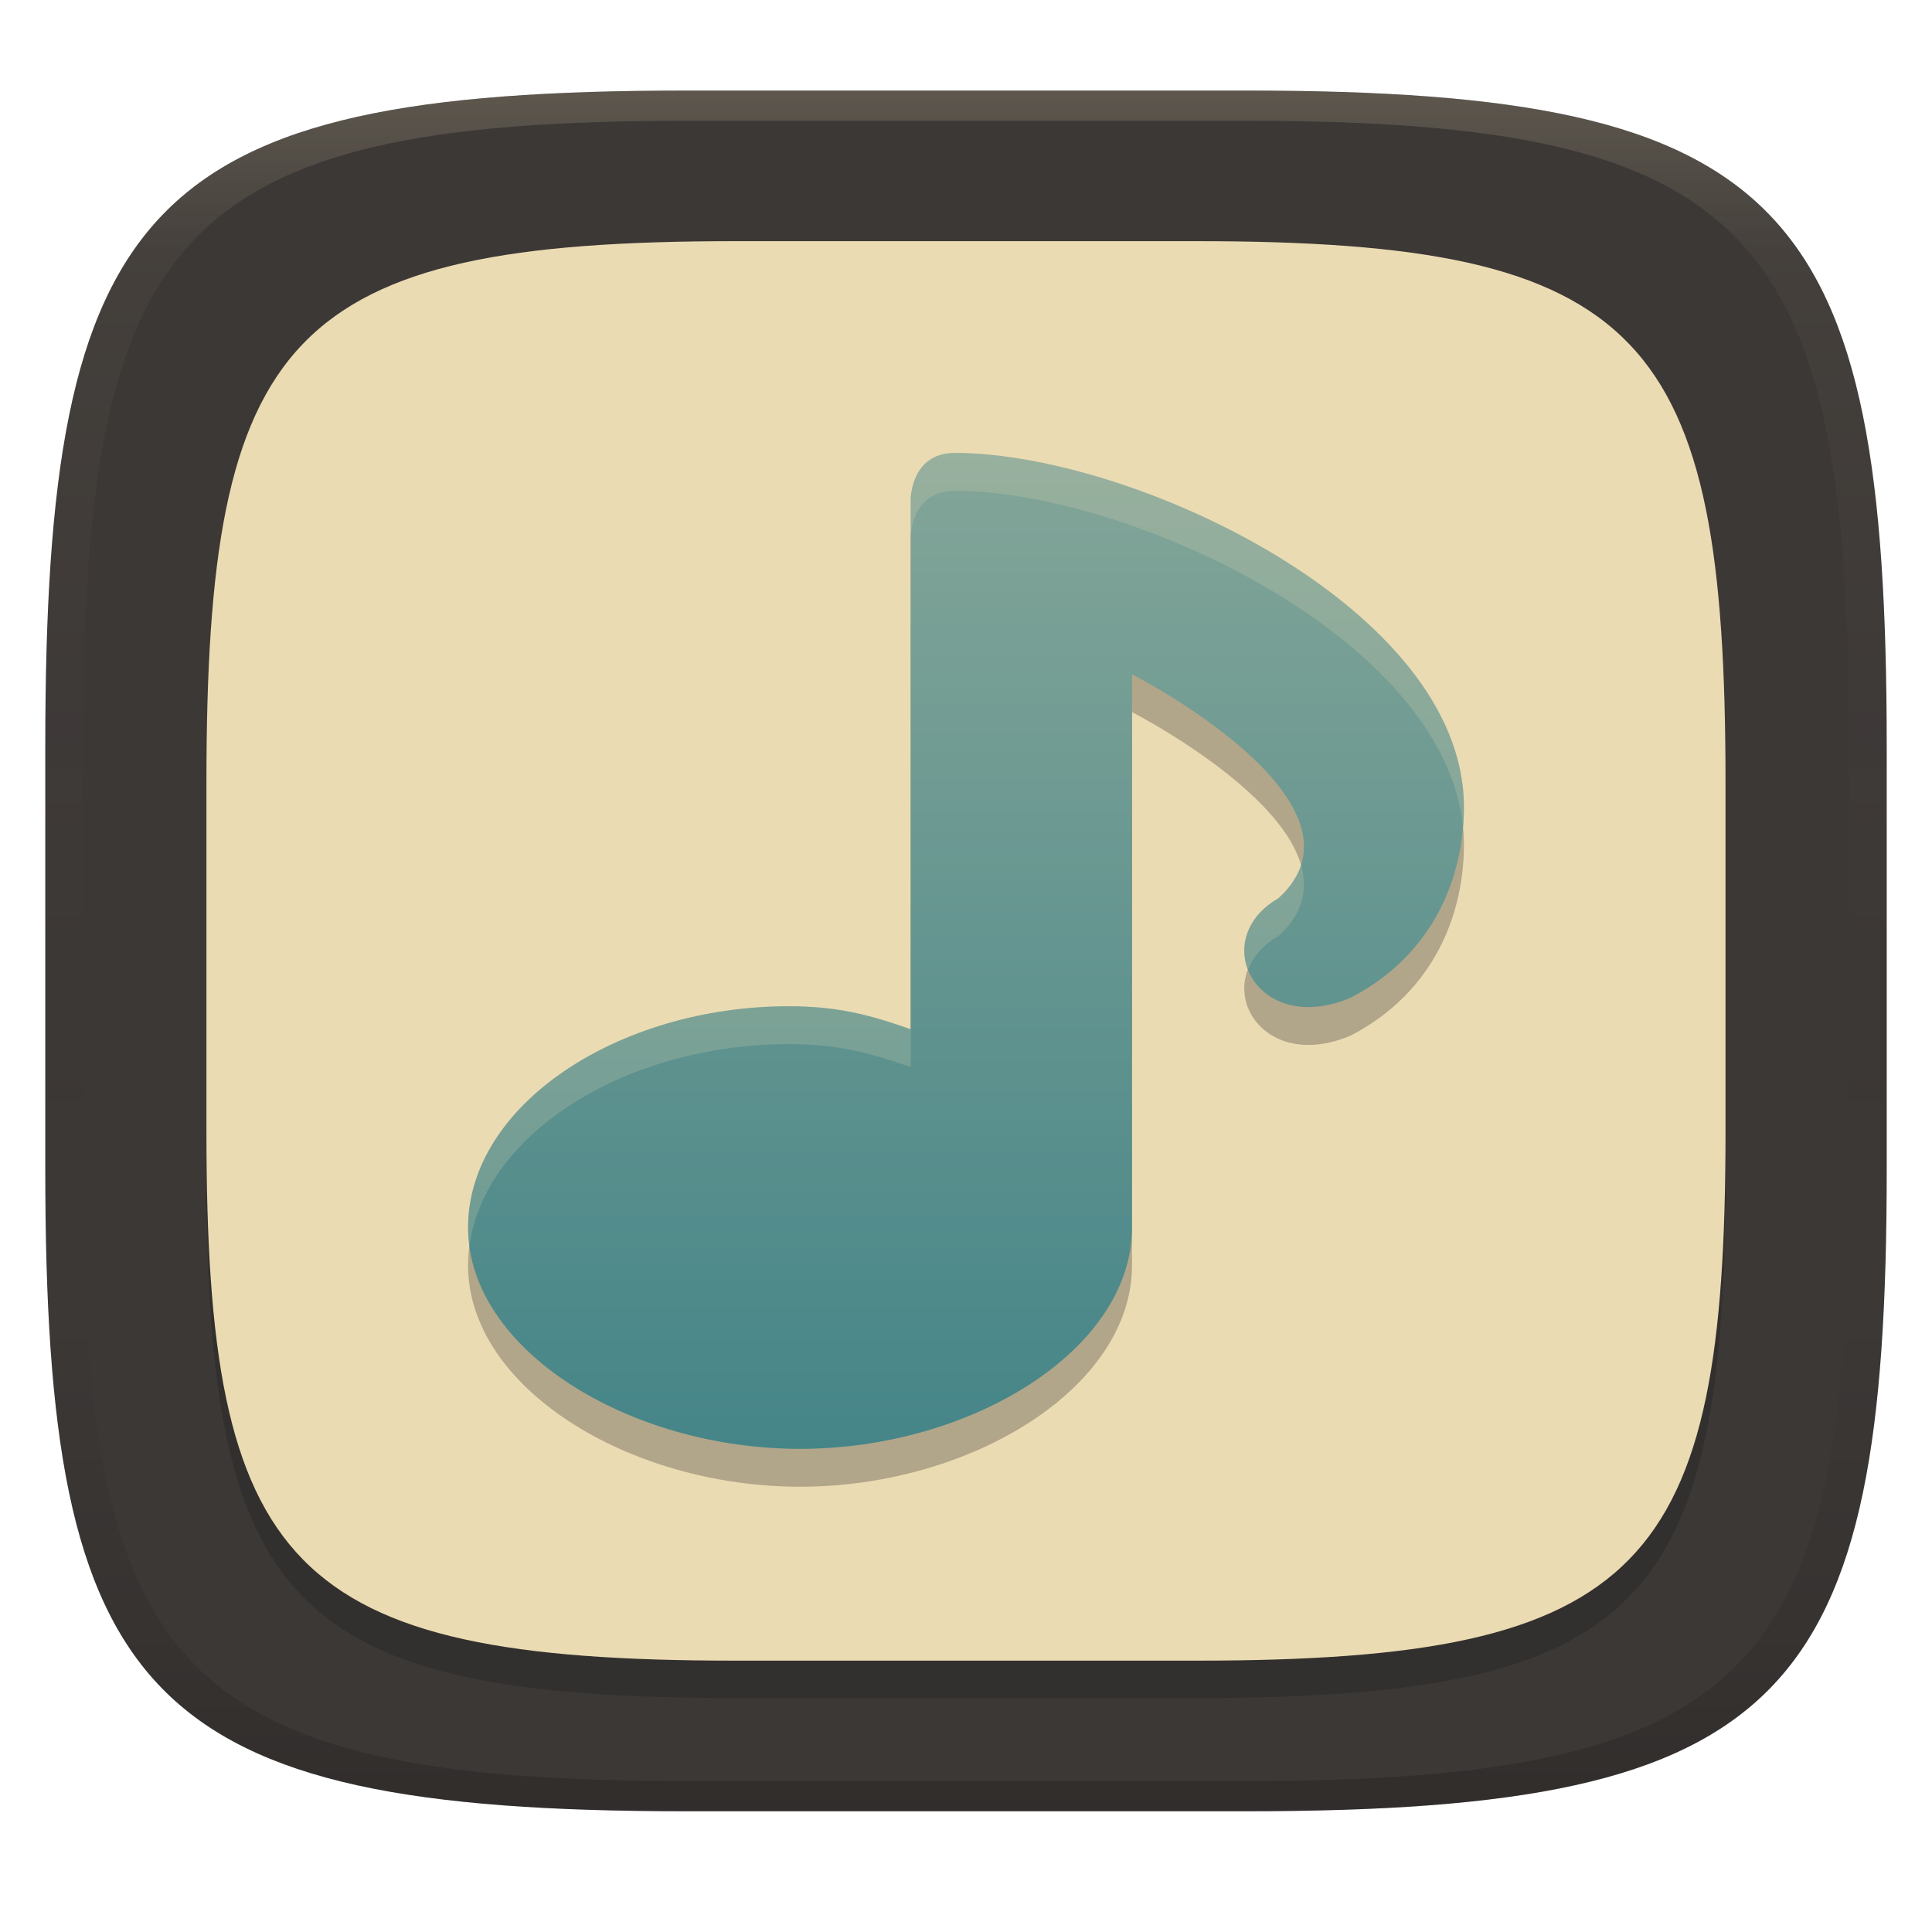
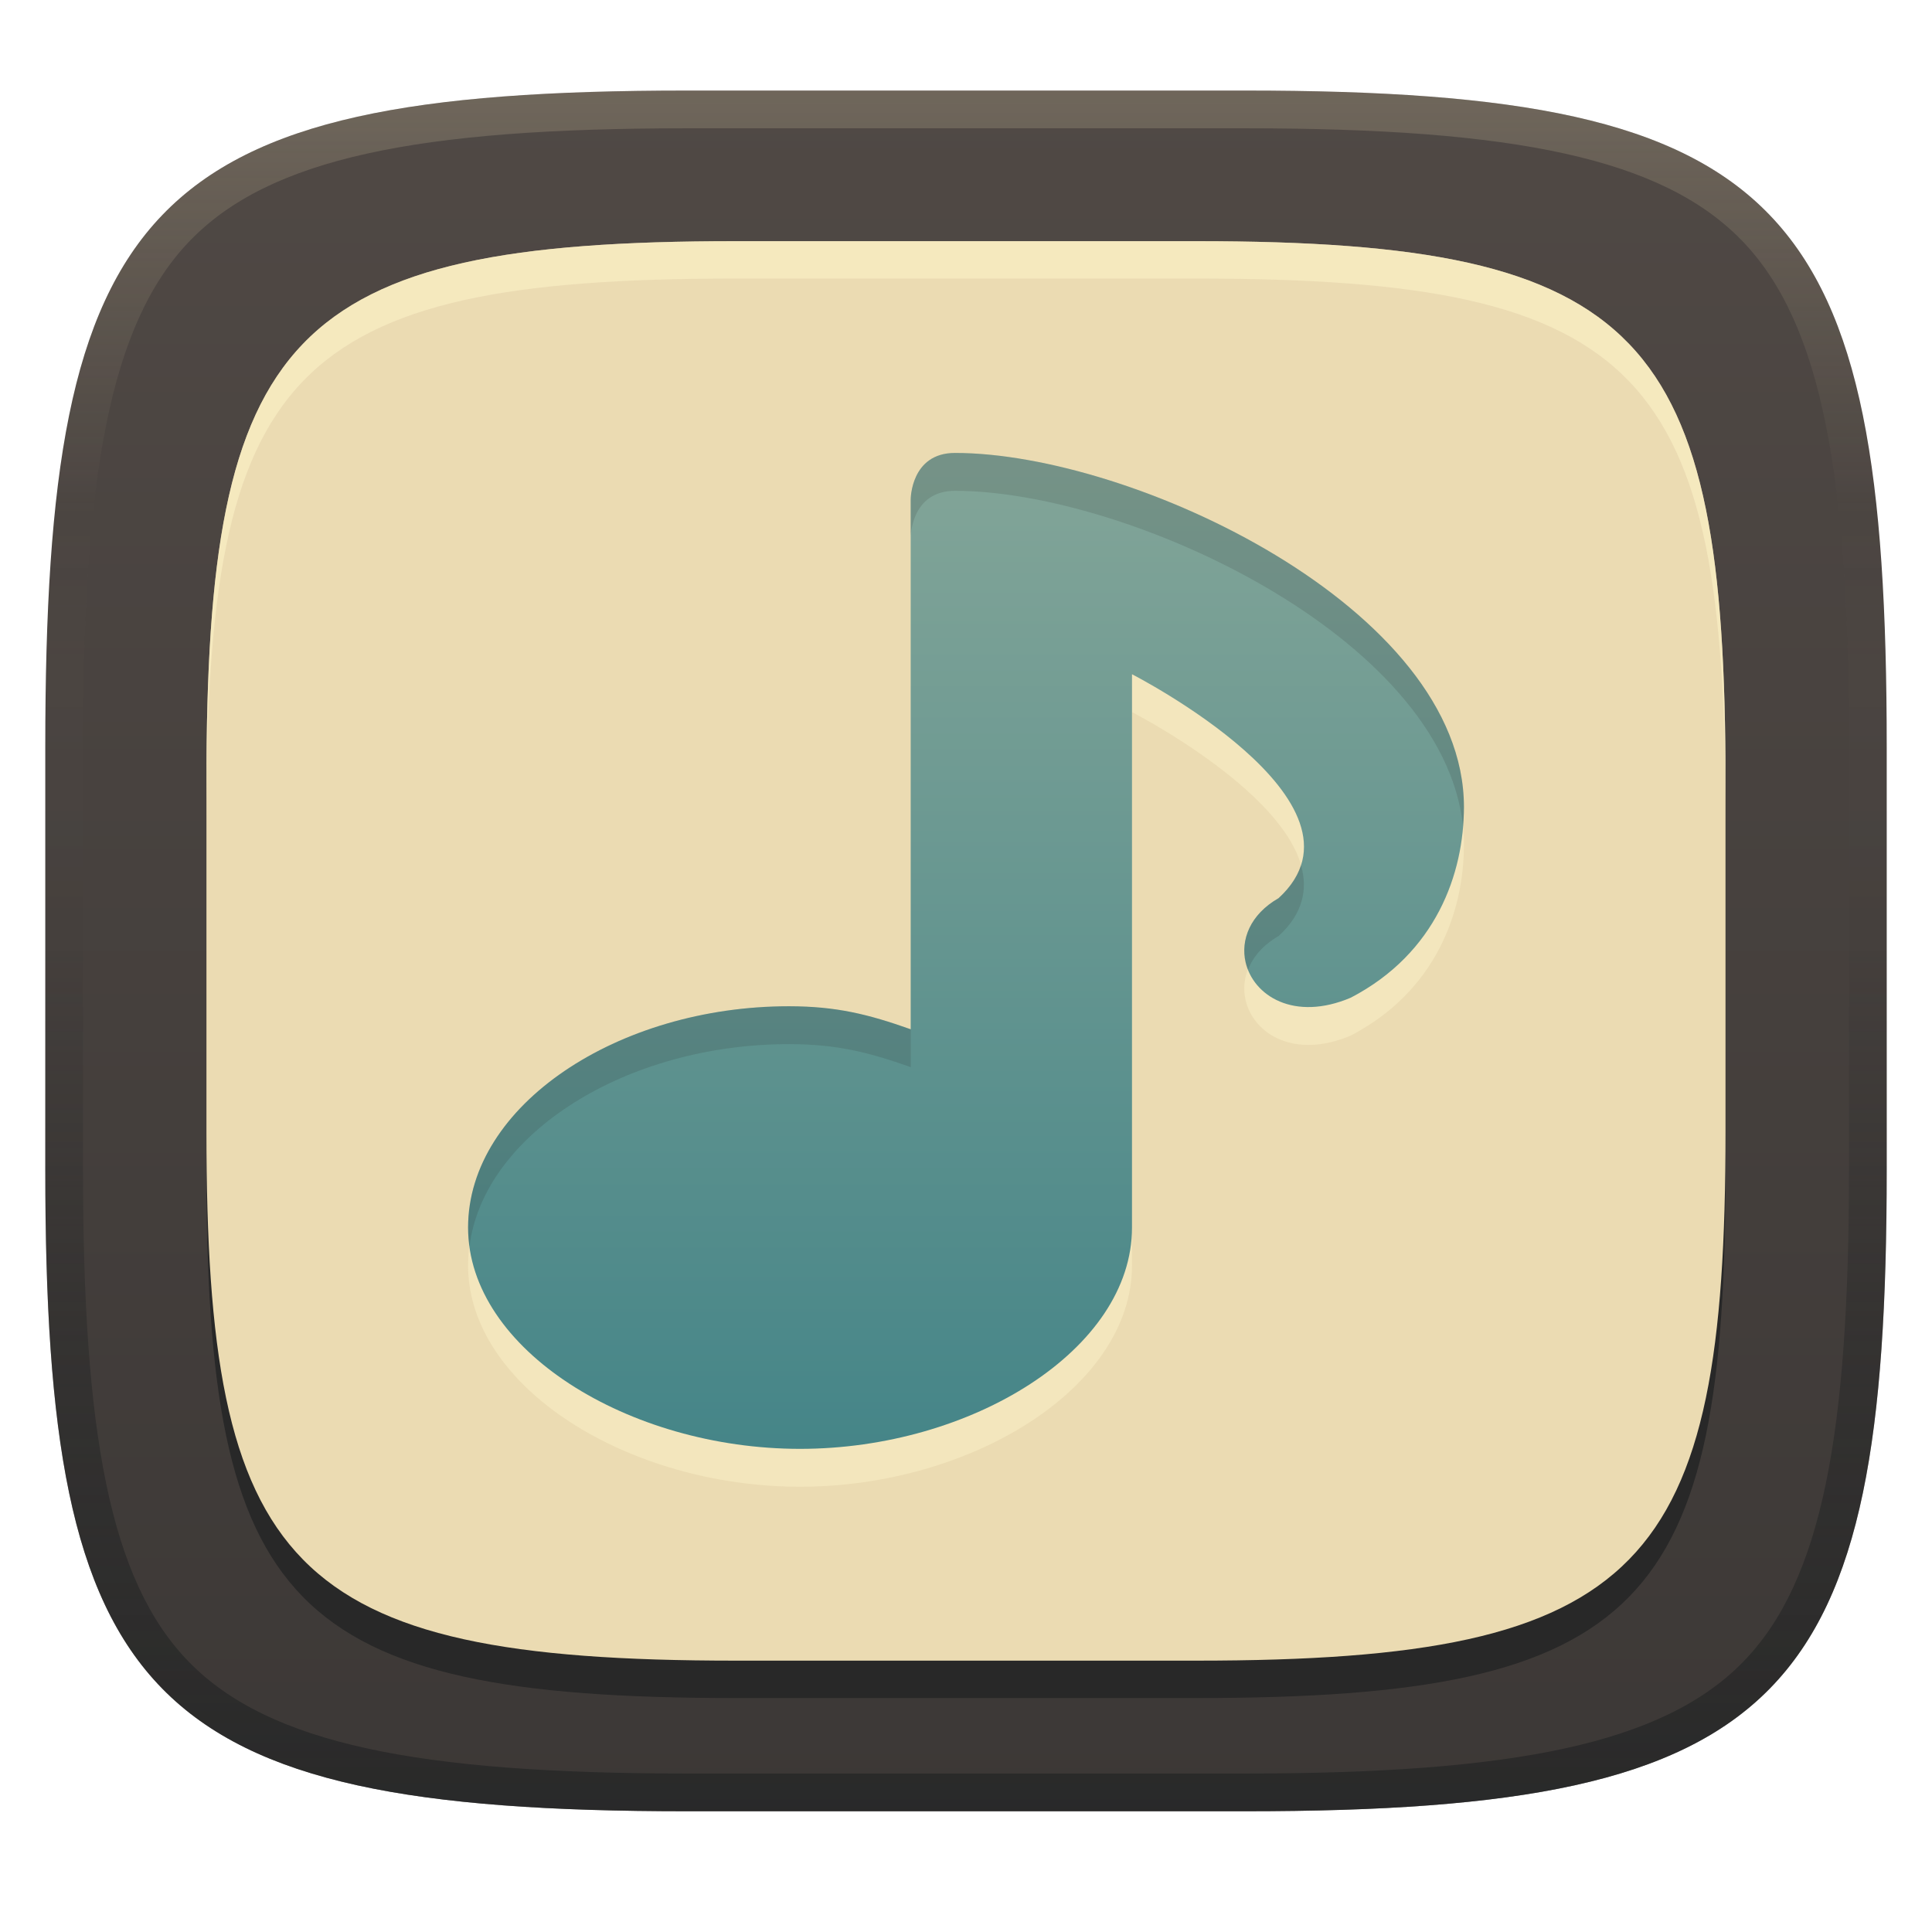
<svg xmlns="http://www.w3.org/2000/svg" width="256" height="256" version="1.1">
  <defs>
-     <linearGradient id="linearGradient31" x1=".5" x2=".5" y2="1" gradientTransform="matrix(244,0,0,228,5.986,12)" gradientUnits="userSpaceOnUse">
-       <stop stop-color="#ebdbb2" stop-opacity=".2" offset="0" />
-       <stop stop-color="#ebdbb2" stop-opacity=".05" offset=".1" />
-       <stop stop-opacity="0" offset=".704" />
-       <stop stop-opacity=".1" offset=".897" />
-       <stop stop-opacity=".2" offset="1" />
-     </linearGradient>
-     <linearGradient id="linearGradient6" x1="140" x2="140" y1="12" y2="240" gradientUnits="userSpaceOnUse">
-       <stop stop-color="#3c3836" offset="0" />
-       <stop stop-color="#3c3836" offset="1" />
-     </linearGradient>
    <linearGradient id="linearGradient9" x1="128" x2="128" y1="60.307" y2="186" gradientTransform="matrix(1.0499 0 0 1.0499 -6.3868 -3.2987)" gradientUnits="userSpaceOnUse">
      <stop stop-color="#83a598" offset="0" />
      <stop stop-color="#458588" offset="1" />
    </linearGradient>
+     <linearGradient id="linearGradient15" x1="140" x2="140" y1="12" y2="240" gradientUnits="userSpaceOnUse">
+       <stop stop-color="#504945" offset="0" />
+       <stop stop-color="#3c3836" offset="1" />
+     </linearGradient>
+     <linearGradient id="linearGradient10" x1="128" x2="128" y1="12" y2="240" gradientUnits="userSpaceOnUse">
+       <stop stop-color="#ebdbb2" stop-opacity=".2" offset="0" />
+       <stop stop-color="#ebdbb2" stop-opacity="0" offset=".247" />
+       <stop stop-color="#1d2021" stop-opacity=".05" offset=".505" />
+       <stop stop-color="#1d2021" stop-opacity=".396" offset=".753" />
+       <stop stop-color="#1d2021" stop-opacity=".604" offset="1" />
+     </linearGradient>
  </defs>
-   <path d="m165 12c72 0 85 15 85 87v56c0 70-13 85-85 85h-74c-72 0-85-15-85-85v-56c0-72 13-87 85-87z" fill="url(#linearGradient6)" style="isolation:isolate" />
-   <path d="m158.52 36.911c59.397 0 70.121 12.374 70.121 71.771v46.197c0 57.747-10.724 70.121-70.121 70.121h-61.046c-59.397 0-70.121-12.374-70.121-70.121v-46.197c0-59.397 10.724-71.771 70.121-71.771z" fill="#282828" opacity=".5" stroke-width=".825" style="isolation:isolate" />
+   <path d="m165 12c72 0 85 15 85 87v56c0 70-13 85-85 85h-74c-72 0-85-15-85-85v-56c0-72 13-87 85-87z" fill="url(#linearGradient15)" style="isolation:isolate" />
+   <path d="m158.52 36.911c59.397 0 70.121 12.374 70.121 71.771v46.197c0 57.747-10.724 70.121-70.121 70.121h-61.046c-59.397 0-70.121-12.374-70.121-70.121v-46.197c0-59.397 10.724-71.771 70.121-71.771z" fill="#282828" stroke-width=".825" style="isolation:isolate" />
  <path d="m158.52 31.955c59.397 0 70.121 12.374 70.121 71.771v46.197c0 57.747-10.724 70.121-70.121 70.121h-61.046c-59.397 0-70.121-12.374-70.121-70.121v-46.197c0-59.397 10.724-71.771 70.121-71.771z" fill="#ebdbb2" stroke-width=".825" style="isolation:isolate" />
-   <path d="m120.67 71.18v70.221c-5.638-1.995-9.837-3.04-16.128-3.05-22.674 0-42.52 13.129-42.52 29.324s21.313 29.324 43.987 29.324c22.674 0 43.987-13.129 43.987-29.324v-73.316s33.251 16.989 19.423 29.668c-3.798 2.178-5.043 5.545-4.376 8.476 1.013 4.452 6.428 7.91 13.952 4.708 11.305-5.894 14.983-16.461 14.983-25.258 0-26.392-43.983-46.919-67.442-46.919-5.865 0-5.865 6.144-5.865 6.144z" fill="#282828" opacity=".3" stroke-width="14.662" />
-   <path d="m120.67 66.162v70.221c-5.638-1.995-9.837-3.04-16.128-3.05-22.674 0-42.52 13.129-42.52 29.324s21.313 29.324 43.987 29.324c22.674 0 43.987-13.129 43.987-29.324v-73.316s33.251 16.989 19.423 29.668c-3.798 2.178-5.043 5.545-4.376 8.476 1.013 4.452 6.428 7.91 13.952 4.708 11.305-5.894 14.983-16.461 14.983-25.258 0-26.392-43.983-46.919-67.442-46.919-5.865 0-5.865 6.144-5.865 6.144z" fill="url(#linearGradient9)" stroke-width="14.662" />
-   <path d="m126.54 60.018c-5.865 0-5.863 6.144-5.863 6.144v5.018c0-1e-6 -2e-3 -6.144 5.863-6.144 22.71 0 64.653 19.238 67.309 44.41 0.067-0.844 0.135-1.689 0.135-2.508 0-26.392-43.984-46.92-67.443-46.92zm45.844 54.598c-0.48 1.499-1.412 2.974-2.961 4.394-3.798 2.178-5.042 5.545-4.375 8.477 0.078 0.344 0.19 0.68 0.32 1.01 0.642-1.67 1.94-3.256 4.055-4.469 3.262-2.991 3.884-6.221 2.961-9.412zm-67.836 18.719c-22.674 0-42.521 13.129-42.521 29.324 0 0.827 0.071 1.643 0.18 2.453 1.96-14.993 20.879-26.76 42.342-26.76 6.291 0.01 10.491 1.054 16.129 3.049v-5.018c-5.638-1.995-9.838-3.039-16.129-3.049z" fill="#ebdbb2" opacity=".2" stroke-width="14.662" />
-   <path d="m91 12c-72 0-85 15-85 87v56c0 70 13 85 85 85h74c72 0 85-15 85-85v-56c0-72-13-87-85-87zm0 4h74c68 0 80 15 80 83v56c0 66-12 81-80 81h-74c-68 0-80-15-80-81v-56c0-68 12-83 80-83z" fill="url(#linearGradient31)" style="isolation:isolate" />
+   <path d="m97.474 31.955c-59.397 0-70.121 12.374-70.121 71.771v4.955c0-59.397 10.724-71.771 70.121-71.771h61.045c59.397 0 70.121 12.374 70.121 71.771v-4.955c1e-5 -59.397-10.724-71.771-70.121-71.771z" fill="#fbf1c7" opacity=".6" style="isolation:isolate" />
+   <path d="m120.67 71.18v70.221c-5.638-1.995-9.837-3.04-16.128-3.05-22.674 0-42.52 13.129-42.52 29.324s21.313 29.324 43.987 29.324 43.987-13.129 43.987-29.324v-73.316s33.251 16.989 19.423 29.668c-3.798 2.178-5.043 5.545-4.376 8.476 1.013 4.452 6.428 7.91 13.952 4.708 11.305-5.894 14.983-16.461 14.983-25.258 0-26.392-43.983-46.919-67.442-46.919-5.865 0-5.865 6.144-5.865 6.144z" fill="#fbf1c7" opacity=".5" stroke-width="14.662" />
+   <path d="m120.67 66.162v70.221c-5.638-1.995-9.837-3.04-16.128-3.05-22.674 0-42.52 13.129-42.52 29.324s21.313 29.324 43.987 29.324 43.987-13.129 43.987-29.324v-73.316s33.251 16.989 19.423 29.668c-3.798 2.178-5.043 5.545-4.376 8.476 1.013 4.452 6.428 7.91 13.952 4.708 11.305-5.894 14.983-16.461 14.983-25.258 0-26.392-43.983-46.919-67.442-46.919-5.865 0-5.865 6.144-5.865 6.144z" fill="url(#linearGradient9)" stroke-width="14.662" />
+   <path d="m126.54 60.018c-5.865 0-5.863 6.144-5.863 6.144v5.018c0-1e-6 -2e-3 -6.144 5.863-6.144 22.71 0 64.653 19.238 67.309 44.41 0.067-0.844 0.135-1.689 0.135-2.508 0-26.392-43.984-46.92-67.443-46.92zm45.844 54.598c-0.48 1.499-1.412 2.974-2.961 4.394-3.798 2.178-5.042 5.545-4.375 8.477 0.078 0.344 0.19 0.68 0.32 1.01 0.642-1.67 1.94-3.256 4.055-4.469 3.262-2.991 3.884-6.221 2.961-9.412zm-67.836 18.719c-22.674 0-42.521 13.129-42.521 29.324 0 0.827 0.071 1.643 0.18 2.453 1.96-14.993 20.879-26.76 42.342-26.76 6.291 0.01 10.491 1.054 16.129 3.049v-5.018c-5.638-1.995-9.838-3.039-16.129-3.049z" fill="#282828" opacity=".15" stroke-width="14.662" />
+   <path d="m91 12c-72 0-85 15-85 87v56c0 70 13 85 85 85h74c72 0 85-15 85-85v-56c0-72-13-87-85-87zm0 5h74c35.653 0 55.307 3.945 65.895 14.965 10.588 11.02 14.105 31.336 14.105 67.035v56c0 34.69-3.494 54.457-14.07 65.25-10.577 10.793-30.277 14.75-65.93 14.75h-74c-35.653 0-55.353-3.957-65.93-14.75-10.577-10.793-14.07-30.56-14.07-65.25v-56c0-35.699 3.518-56.015 14.105-67.035 10.588-11.02 30.242-14.965 65.895-14.965z" fill="url(#linearGradient10)" style="isolation:isolate" />
</svg>
